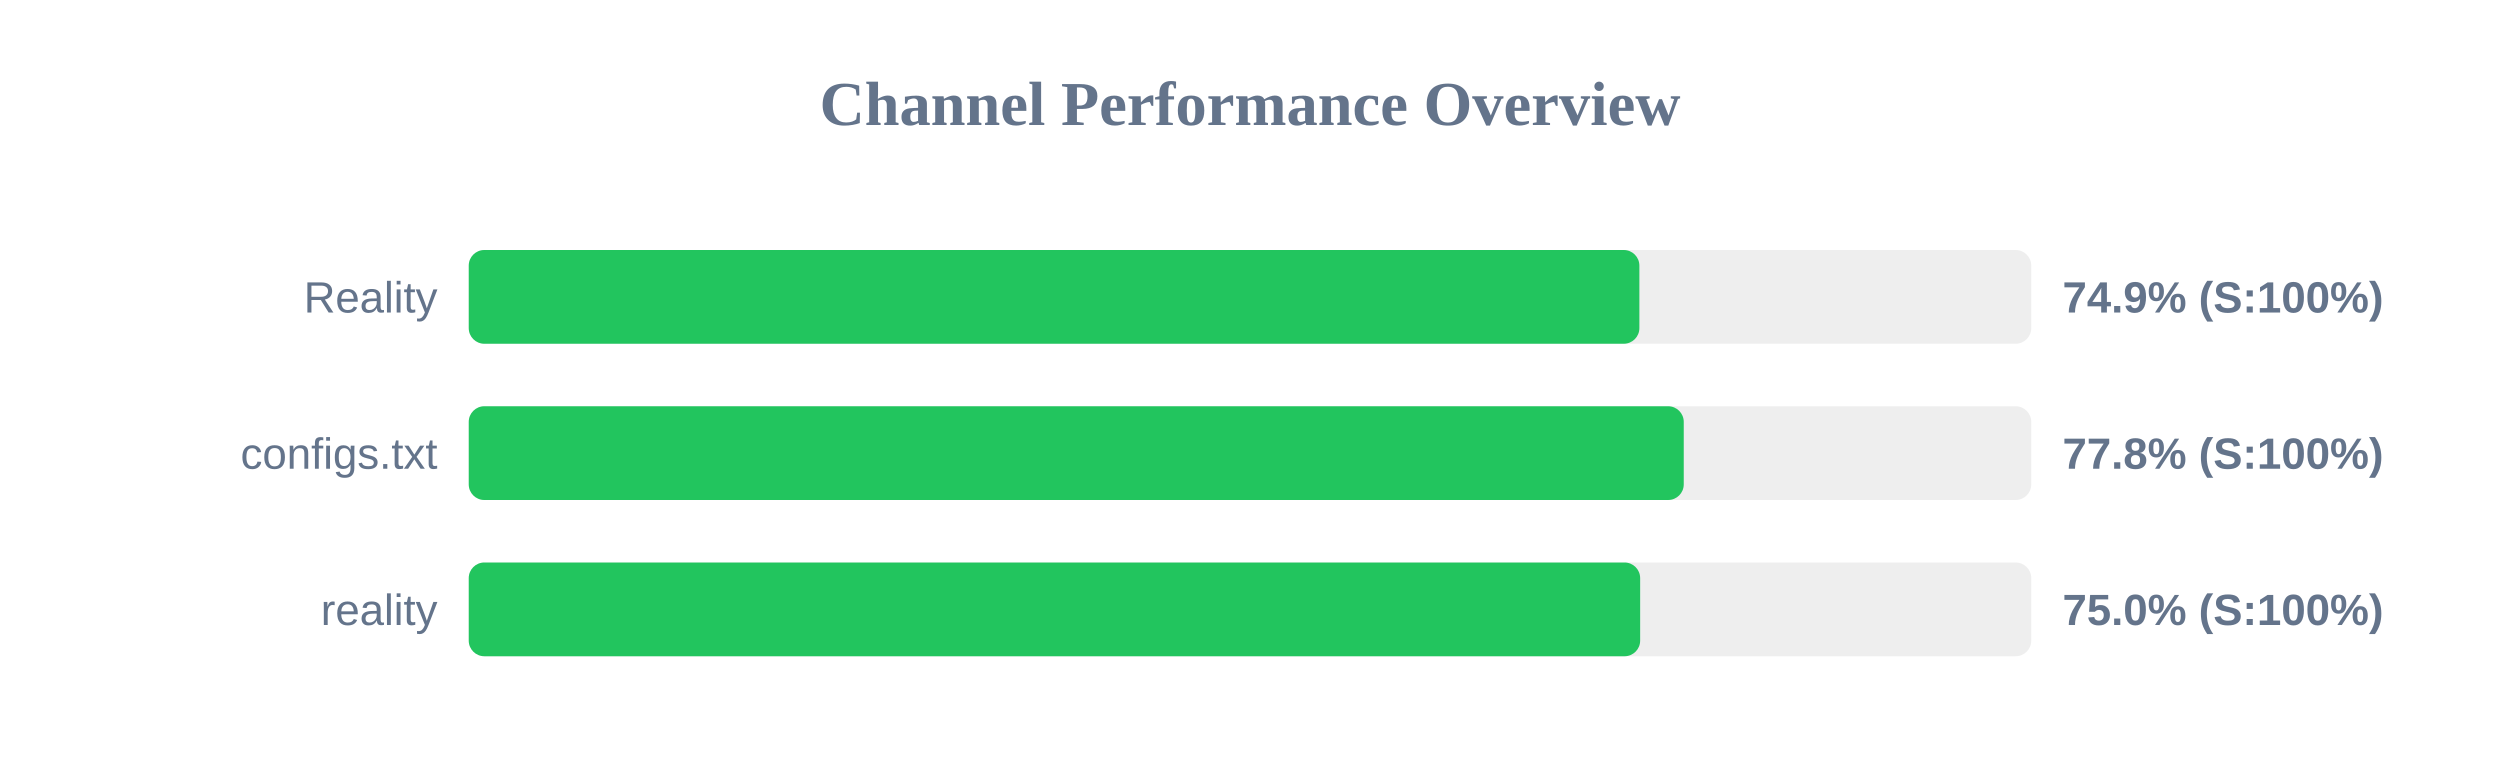
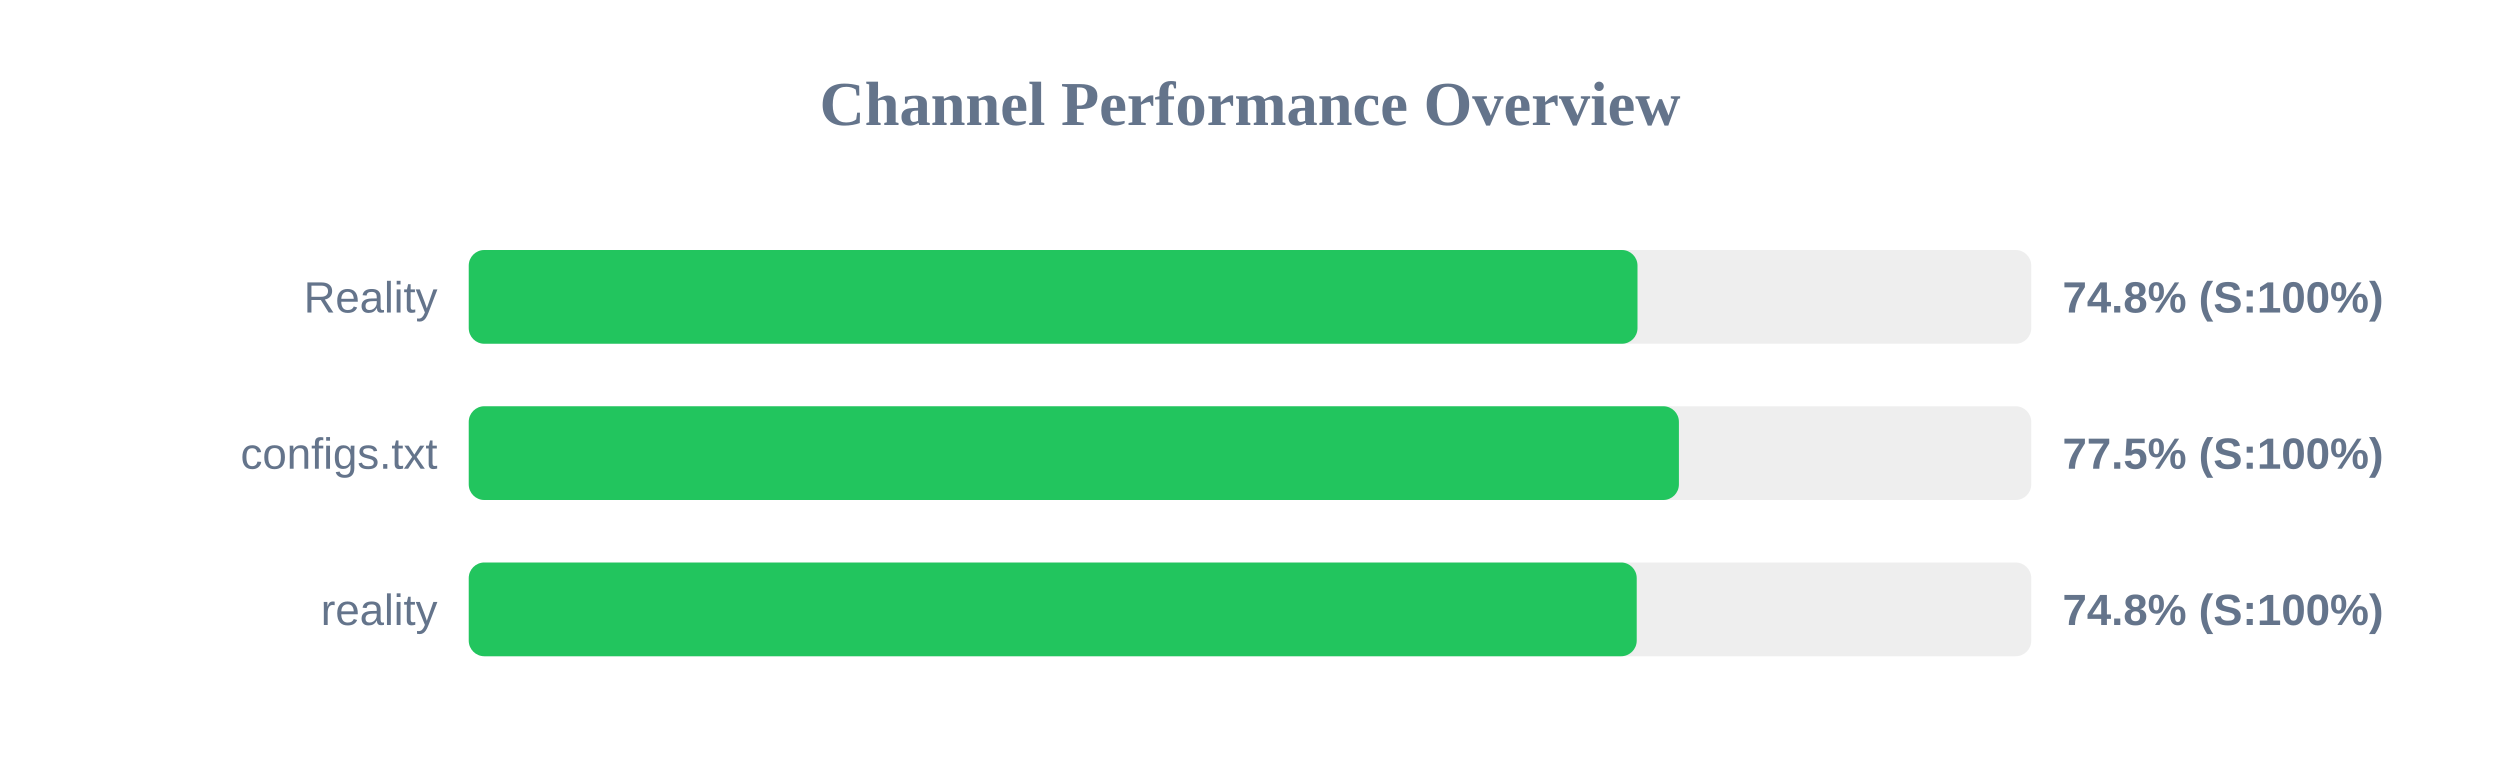
<svg xmlns="http://www.w3.org/2000/svg" width="800" height="250" version="1.1">
  <style>
        .row { font: 14px Arial; fill: #64748b; }
        .score { font: bold 14px Arial; fill: #64748b; }
    </style>
  <text x="400" y="40" text-anchor="middle" font-size="20px" font-weight="bold" fill="#64748b">Channel Performance Overview</text>
  <rect x="150" y="80" width="500" height="30" fill="#eee" rx="5" />
-   <rect x="150" y="80" width="374.6" height="30" fill="#22c55e" rx="5" />
+   <rect x="150" y="80" width="374.0" height="30" fill="#22c55e" rx="5" />
  <text x="140" y="100" text-anchor="end" class="row">Reality</text>
-   <text x="660" y="100" text-anchor="start" class="score">74.9% (S:100%)</text>
+   <text x="660" y="100" text-anchor="start" class="score">74.8% (S:100%)</text>
  <rect x="150" y="130" width="500" height="30" fill="#eee" rx="5" />
-   <rect x="150" y="130" width="388.8" height="30" fill="#22c55e" rx="5" />
+   <rect x="150" y="130" width="387.25" height="30" fill="#22c55e" rx="5" />
  <text x="140" y="150" text-anchor="end" class="row">configs.txt</text>
-   <text x="660" y="150" text-anchor="start" class="score">77.8% (S:100%)</text>
+   <text x="660" y="150" text-anchor="start" class="score">77.5% (S:100%)</text>
  <rect x="150" y="180" width="500" height="30" fill="#eee" rx="5" />
-   <rect x="150" y="180" width="374.85" height="30" fill="#22c55e" rx="5" />
+   <rect x="150" y="180" width="373.75" height="30" fill="#22c55e" rx="5" />
  <text x="140" y="200" text-anchor="end" class="row">reality</text>
-   <text x="660" y="200" text-anchor="start" class="score">75.0% (S:100%)</text>
+   <text x="660" y="200" text-anchor="start" class="score">74.8% (S:100%)</text>
</svg>
